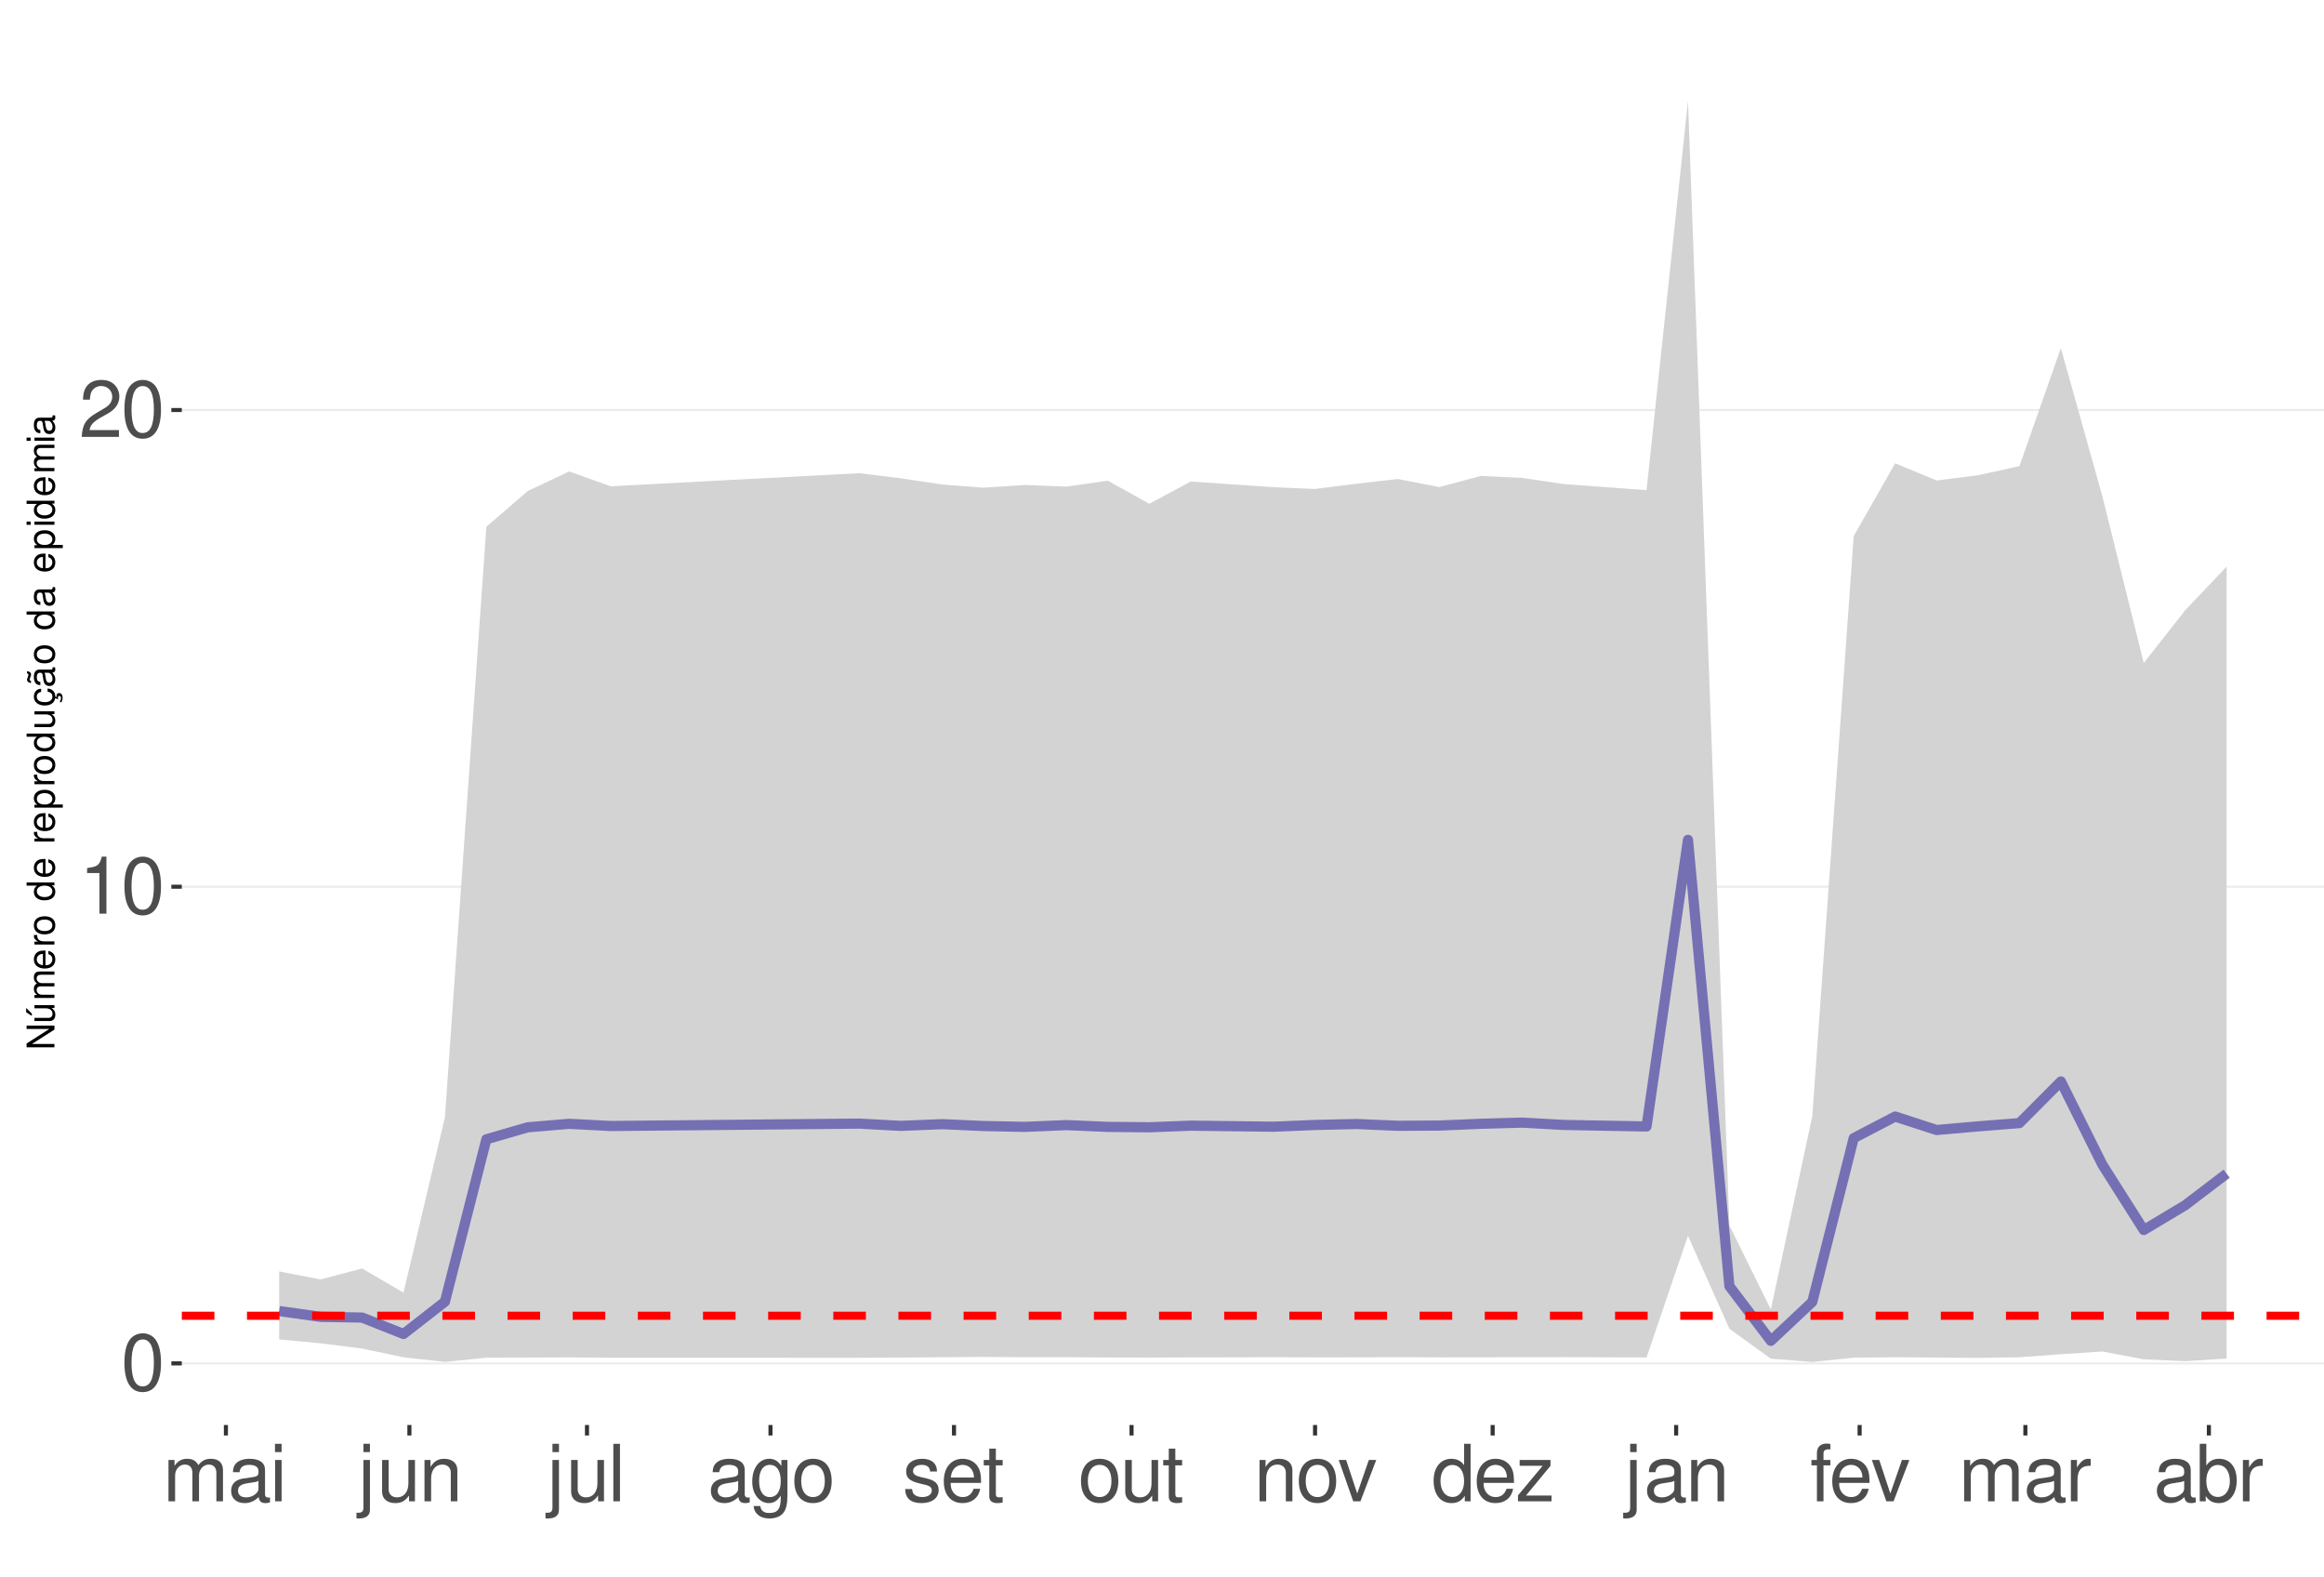
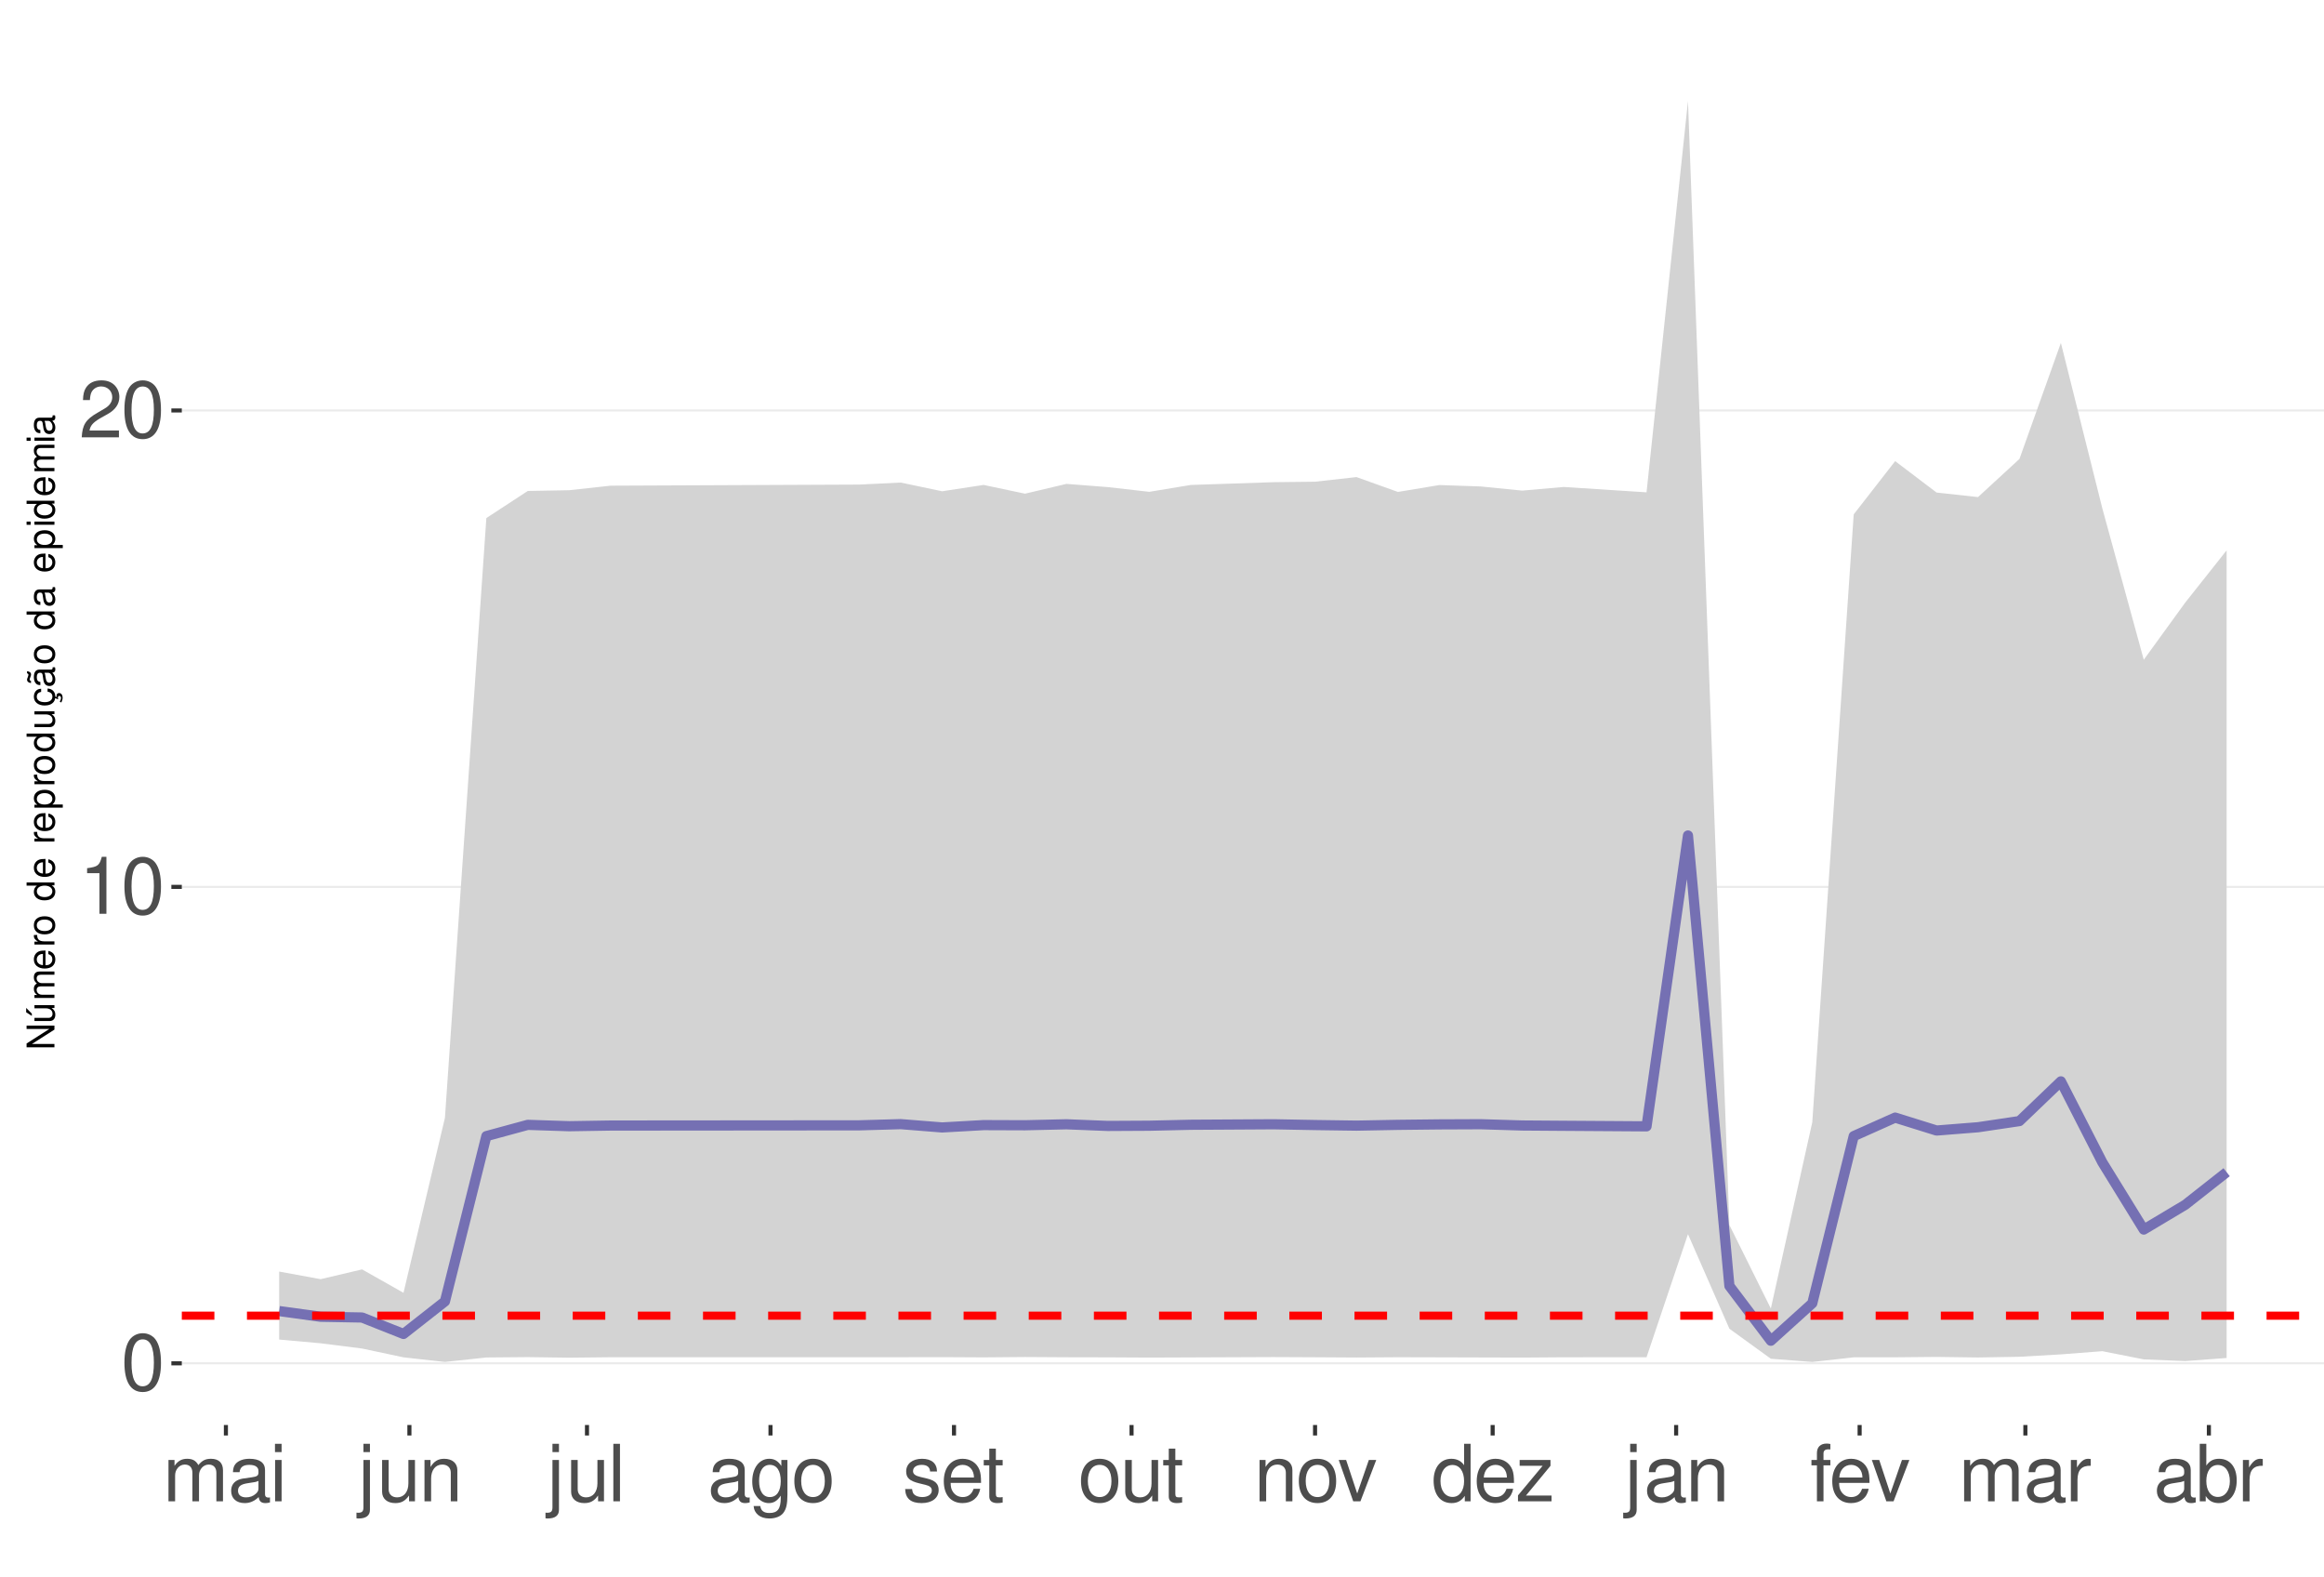
<svg xmlns="http://www.w3.org/2000/svg" xmlns:xlink="http://www.w3.org/1999/xlink" width="609pt" height="413pt" viewBox="0 0 609 413" version="1.1">
  <defs>
    <g>
      <symbol overflow="visible" id="glyph0-0">
        <path style="stroke:none;" d="" />
      </symbol>
      <symbol overflow="visible" id="glyph0-1">
        <path style="stroke:none;" d="M 5.688 -14.938 C 4.312 -14.938 3.078 -14.312 2.312 -13.297 C 1.359 -11.984 0.891 -10 0.891 -7.234 C 0.891 -2.188 2.547 0.469 5.688 0.469 C 8.781 0.469 10.469 -2.188 10.469 -7.109 C 10.469 -10 10.016 -11.938 9.047 -13.297 C 8.281 -14.328 7.062 -14.938 5.688 -14.938 Z M 5.688 -13.328 C 7.641 -13.328 8.609 -11.312 8.609 -7.266 C 8.609 -3.016 7.656 -1.031 5.641 -1.031 C 3.719 -1.031 2.75 -3.094 2.75 -7.203 C 2.75 -11.312 3.719 -13.328 5.688 -13.328 Z M 5.688 -13.328 " />
      </symbol>
      <symbol overflow="visible" id="glyph0-2">
        <path style="stroke:none;" d="M 5.344 -10.641 L 5.344 0 L 7.172 0 L 7.172 -14.938 L 5.969 -14.938 C 5.328 -12.641 4.922 -12.328 2.109 -11.953 L 2.109 -10.641 Z M 5.344 -10.641 " />
      </symbol>
      <symbol overflow="visible" id="glyph0-3">
        <path style="stroke:none;" d="M 10.453 -1.797 L 2.75 -1.797 C 2.938 -3.031 3.594 -3.828 5.391 -4.922 L 7.453 -6.078 C 9.5 -7.203 10.562 -8.734 10.562 -10.578 C 10.562 -11.812 10.062 -12.969 9.188 -13.781 C 8.328 -14.562 7.25 -14.938 5.859 -14.938 C 4 -14.938 2.625 -14.281 1.812 -13 C 1.297 -12.203 1.078 -11.281 1.031 -9.766 L 2.844 -9.766 C 2.906 -10.781 3.031 -11.375 3.281 -11.875 C 3.766 -12.781 4.703 -13.344 5.797 -13.344 C 7.453 -13.344 8.703 -12.141 8.703 -10.531 C 8.703 -9.344 8.016 -8.297 6.719 -7.562 L 4.812 -6.438 C 1.75 -4.688 0.875 -3.281 0.703 -0.016 L 10.453 -0.016 Z M 10.453 -1.797 " />
      </symbol>
      <symbol overflow="visible" id="glyph0-4">
        <path style="stroke:none;" d="M 1.453 -10.828 L 1.453 0 L 3.188 0 L 3.188 -6.797 C 3.188 -8.359 4.312 -9.625 5.719 -9.625 C 7 -9.625 7.719 -8.844 7.719 -7.453 L 7.719 0 L 9.453 0 L 9.453 -6.797 C 9.453 -8.359 10.594 -9.625 12 -9.625 C 13.266 -9.625 14 -8.812 14 -7.453 L 14 0 L 15.734 0 L 15.734 -8.125 C 15.734 -10.062 14.625 -11.141 12.594 -11.141 C 11.156 -11.141 10.281 -10.703 9.281 -9.484 C 8.641 -10.641 7.766 -11.141 6.359 -11.141 C 4.922 -11.141 3.953 -10.594 3.031 -9.297 L 3.031 -10.828 Z M 1.453 -10.828 " />
      </symbol>
      <symbol overflow="visible" id="glyph0-5">
        <path style="stroke:none;" d="M 11.047 -1.016 C 10.859 -0.969 10.781 -0.969 10.672 -0.969 C 10.078 -0.969 9.75 -1.281 9.75 -1.812 L 9.75 -8.188 C 9.75 -10.094 8.344 -11.141 5.688 -11.141 C 4.094 -11.141 2.828 -10.672 2.094 -9.875 C 1.594 -9.312 1.391 -8.703 1.344 -7.625 L 3.078 -7.625 C 3.219 -8.938 4 -9.547 5.625 -9.547 C 7.188 -9.547 8.031 -8.969 8.031 -7.938 L 8.031 -7.484 C 8.016 -6.734 7.641 -6.469 6.234 -6.281 C 3.797 -5.969 3.422 -5.891 2.766 -5.625 C 1.516 -5.078 0.875 -4.125 0.875 -2.734 C 0.875 -0.766 2.234 0.469 4.422 0.469 C 5.781 0.469 6.875 0 8.094 -1.109 C 8.219 0 8.766 0.469 9.875 0.469 C 10.25 0.469 10.469 0.438 11.047 0.297 Z M 8.031 -3.406 C 8.031 -2.828 7.875 -2.484 7.359 -2 C 6.656 -1.359 5.797 -1.031 4.797 -1.031 C 3.453 -1.031 2.672 -1.672 2.672 -2.766 C 2.672 -3.906 3.406 -4.484 5.266 -4.75 C 7.109 -5 7.453 -5.078 8.031 -5.344 Z M 8.031 -3.406 " />
      </symbol>
      <symbol overflow="visible" id="glyph0-6">
        <path style="stroke:none;" d="M 3.094 -10.828 L 1.391 -10.828 L 1.391 0 L 3.094 0 Z M 3.094 -15.062 L 1.359 -15.062 L 1.359 -12.891 L 3.094 -12.891 Z M 3.094 -15.062 " />
      </symbol>
      <symbol overflow="visible" id="glyph0-7">
        <path style="stroke:none;" d="M 1.453 -10.828 L 1.453 1.562 C 1.453 2.641 1.109 3 0.047 3 C -0.078 3 -0.141 3 -0.375 2.969 L -0.375 4.438 C -0.172 4.484 -0.062 4.5 0.203 4.5 C 2.141 4.5 3.156 3.734 3.156 2.25 L 3.156 -10.828 Z M 3.156 -15.062 L 1.453 -15.062 L 1.453 -12.891 L 3.156 -12.891 Z M 3.156 -15.062 " />
      </symbol>
      <symbol overflow="visible" id="glyph0-8">
        <path style="stroke:none;" d="M 9.953 0 L 9.953 -10.828 L 8.234 -10.828 L 8.234 -4.688 C 8.234 -2.484 7.078 -1.031 5.281 -1.031 C 3.922 -1.031 3.062 -1.859 3.062 -3.156 L 3.062 -10.828 L 1.344 -10.828 L 1.344 -2.484 C 1.344 -0.688 2.688 0.469 4.797 0.469 C 6.375 0.469 7.391 -0.078 8.406 -1.516 L 8.406 0 Z M 9.953 0 " />
      </symbol>
      <symbol overflow="visible" id="glyph0-9">
        <path style="stroke:none;" d="M 1.453 -10.828 L 1.453 0 L 3.188 0 L 3.188 -5.969 C 3.188 -8.188 4.344 -9.625 6.109 -9.625 C 7.484 -9.625 8.344 -8.797 8.344 -7.5 L 8.344 0 L 10.062 0 L 10.062 -8.188 C 10.062 -9.984 8.719 -11.141 6.625 -11.141 C 5.016 -11.141 3.984 -10.516 3.031 -9 L 3.031 -10.828 Z M 1.453 -10.828 " />
      </symbol>
      <symbol overflow="visible" id="glyph0-10">
        <path style="stroke:none;" d="M 3.141 -15.062 L 1.406 -15.062 L 1.406 0 L 3.141 0 Z M 3.141 -15.062 " />
      </symbol>
      <symbol overflow="visible" id="glyph0-11">
        <path style="stroke:none;" d="M 8.344 -10.828 L 8.344 -9.25 C 7.484 -10.562 6.531 -11.141 5.172 -11.141 C 2.547 -11.141 0.719 -8.703 0.719 -5.219 C 0.719 -3.406 1.156 -2.094 2.094 -0.984 C 2.891 -0.047 3.922 0.469 5.047 0.469 C 6.344 0.469 7.266 -0.109 8.188 -1.469 L 8.188 -0.906 C 8.188 1.984 7.375 3.062 5.219 3.062 C 3.766 3.062 3 2.484 2.828 1.234 L 1.078 1.234 C 1.234 3.25 2.828 4.5 5.188 4.5 C 6.781 4.5 8.094 3.984 8.797 3.125 C 9.625 2.109 9.938 0.766 9.938 -1.781 L 9.938 -10.828 Z M 5.328 -9.547 C 7.141 -9.547 8.188 -8.016 8.188 -5.266 C 8.188 -2.641 7.125 -1.109 5.328 -1.109 C 3.547 -1.109 2.516 -2.672 2.516 -5.328 C 2.516 -7.969 3.547 -9.547 5.328 -9.547 Z M 5.328 -9.547 " />
      </symbol>
      <symbol overflow="visible" id="glyph0-12">
        <path style="stroke:none;" d="M 5.625 -11.141 C 2.562 -11.141 0.75 -8.969 0.75 -5.328 C 0.75 -1.672 2.562 0.469 5.641 0.469 C 8.703 0.469 10.531 -1.688 10.531 -5.25 C 10.531 -9 8.766 -11.141 5.625 -11.141 Z M 5.641 -9.547 C 7.578 -9.547 8.734 -7.953 8.734 -5.266 C 8.734 -2.703 7.547 -1.109 5.641 -1.109 C 3.719 -1.109 2.547 -2.703 2.547 -5.328 C 2.547 -7.953 3.719 -9.547 5.641 -9.547 Z M 5.641 -9.547 " />
      </symbol>
      <symbol overflow="visible" id="glyph0-13">
        <path style="stroke:none;" d="M 9.047 -7.812 C 9.031 -9.938 7.625 -11.141 5.125 -11.141 C 2.609 -11.141 0.969 -9.828 0.969 -7.828 C 0.969 -6.141 1.844 -5.328 4.406 -4.703 L 6.016 -4.312 C 7.203 -4.031 7.688 -3.594 7.688 -2.828 C 7.688 -1.797 6.672 -1.109 5.172 -1.109 C 4.234 -1.109 3.453 -1.391 3.016 -1.844 C 2.75 -2.141 2.625 -2.453 2.516 -3.219 L 0.703 -3.219 C 0.781 -0.719 2.188 0.469 5.016 0.469 C 7.75 0.469 9.484 -0.875 9.484 -2.953 C 9.484 -4.562 8.578 -5.453 6.422 -5.969 L 4.766 -6.359 C 3.359 -6.688 2.766 -7.141 2.766 -7.906 C 2.766 -8.922 3.656 -9.547 5.062 -9.547 C 6.438 -9.547 7.188 -8.938 7.234 -7.812 Z M 9.047 -7.812 " />
      </symbol>
      <symbol overflow="visible" id="glyph0-14">
        <path style="stroke:none;" d="M 10.594 -4.828 C 10.594 -6.484 10.469 -7.484 10.156 -8.281 C 9.453 -10.062 7.812 -11.141 5.781 -11.141 C 2.766 -11.141 0.828 -8.844 0.828 -5.266 C 0.828 -1.688 2.688 0.469 5.75 0.469 C 8.219 0.469 9.938 -0.922 10.375 -3.281 L 8.641 -3.281 C 8.156 -1.859 7.188 -1.109 5.797 -1.109 C 4.703 -1.109 3.781 -1.609 3.203 -2.516 C 2.781 -3.141 2.641 -3.766 2.625 -4.828 Z M 2.672 -6.234 C 2.812 -8.234 4.031 -9.547 5.766 -9.547 C 7.516 -9.547 8.734 -8.188 8.734 -6.234 Z M 2.672 -6.234 " />
      </symbol>
      <symbol overflow="visible" id="glyph0-15">
        <path style="stroke:none;" d="M 5.25 -10.828 L 3.469 -10.828 L 3.469 -13.797 L 1.75 -13.797 L 1.75 -10.828 L 0.297 -10.828 L 0.297 -9.422 L 1.75 -9.422 L 1.75 -1.234 C 1.75 -0.125 2.5 0.469 3.844 0.469 C 4.297 0.469 4.672 0.438 5.25 0.328 L 5.25 -1.109 C 5 -1.047 4.766 -1.031 4.422 -1.031 C 3.672 -1.031 3.469 -1.234 3.469 -2 L 3.469 -9.422 L 5.25 -9.422 Z M 5.25 -10.828 " />
      </symbol>
      <symbol overflow="visible" id="glyph0-16">
        <path style="stroke:none;" d="M 5.891 0 L 10.031 -10.828 L 8.094 -10.828 L 5.047 -2.047 L 2.141 -10.828 L 0.203 -10.828 L 4 0 Z M 5.891 0 " />
      </symbol>
      <symbol overflow="visible" id="glyph0-17">
        <path style="stroke:none;" d="M 10.219 -15.062 L 8.516 -15.062 L 8.516 -9.453 C 7.781 -10.562 6.625 -11.141 5.188 -11.141 C 2.375 -11.141 0.531 -8.875 0.531 -5.438 C 0.531 -1.781 2.312 0.469 5.25 0.469 C 6.734 0.469 7.766 -0.078 8.703 -1.422 L 8.703 0 L 10.219 0 Z M 5.469 -9.516 C 7.328 -9.516 8.516 -7.891 8.516 -5.281 C 8.516 -2.781 7.312 -1.141 5.5 -1.141 C 3.594 -1.141 2.328 -2.812 2.328 -5.328 C 2.328 -7.844 3.594 -9.516 5.469 -9.516 Z M 5.469 -9.516 " />
      </symbol>
      <symbol overflow="visible" id="glyph0-18">
        <path style="stroke:none;" d="M 9.156 -10.828 L 1.078 -10.828 L 1.078 -9.312 L 7.109 -9.312 L 0.641 -1.547 L 0.641 0 L 9.438 0 L 9.438 -1.516 L 2.734 -1.516 L 9.156 -9.297 Z M 9.156 -10.828 " />
      </symbol>
      <symbol overflow="visible" id="glyph0-19">
        <path style="stroke:none;" d="M 5.328 -10.828 L 3.531 -10.828 L 3.531 -12.516 C 3.531 -13.234 3.922 -13.609 4.734 -13.609 C 4.875 -13.609 4.938 -13.609 5.328 -13.594 L 5.328 -15.016 C 4.938 -15.094 4.703 -15.125 4.359 -15.125 C 2.766 -15.125 1.812 -14.219 1.812 -12.656 L 1.812 -10.828 L 0.375 -10.828 L 0.375 -9.422 L 1.812 -9.422 L 1.812 0 L 3.531 0 L 3.531 -9.422 L 5.328 -9.422 Z M 5.328 -10.828 " />
      </symbol>
      <symbol overflow="visible" id="glyph0-20">
        <path style="stroke:none;" d="M 1.422 -10.828 L 1.422 0 L 3.156 0 L 3.156 -5.625 C 3.188 -8.219 4.25 -9.375 6.625 -9.312 L 6.625 -11.078 C 6.344 -11.109 6.172 -11.141 5.969 -11.141 C 4.859 -11.141 4 -10.469 3.016 -8.859 L 3.016 -10.828 Z M 1.422 -10.828 " />
      </symbol>
      <symbol overflow="visible" id="glyph0-21">
        <path style="stroke:none;" d="M 1.109 -15.062 L 1.109 0 L 2.672 0 L 2.672 -1.391 C 3.484 -0.125 4.578 0.469 6.094 0.469 C 8.938 0.469 10.797 -1.859 10.797 -5.453 C 10.797 -8.969 9.047 -11.141 6.172 -11.141 C 4.688 -11.141 3.641 -10.578 2.828 -9.359 L 2.828 -15.062 Z M 5.844 -9.516 C 7.766 -9.516 9 -7.844 9 -5.266 C 9 -2.812 7.719 -1.141 5.844 -1.141 C 4 -1.141 2.828 -2.781 2.828 -5.328 C 2.828 -7.875 4 -9.516 5.844 -9.516 Z M 5.844 -9.516 " />
      </symbol>
      <symbol overflow="visible" id="glyph1-0">
        <path style="stroke:none;" d="" />
      </symbol>
      <symbol overflow="visible" id="glyph1-1">
        <path style="stroke:none;" d="M -7.297 -6.453 L -7.297 -5.578 L -1.328 -5.578 L -7.297 -1.766 L -7.297 -0.766 L 0 -0.766 L 0 -1.641 L -5.906 -1.641 L 0 -5.406 L 0 -6.453 Z M -7.297 -6.453 " />
      </symbol>
      <symbol overflow="visible" id="glyph1-2">
        <path style="stroke:none;" d="M 0 -4.812 L -5.234 -4.812 L -5.234 -3.984 L -2.266 -3.984 C -1.203 -3.984 -0.5 -3.438 -0.5 -2.562 C -0.5 -1.906 -0.906 -1.484 -1.531 -1.484 L -5.234 -1.484 L -5.234 -0.656 L -1.203 -0.656 C -0.328 -0.656 0.234 -1.297 0.234 -2.312 C 0.234 -3.094 -0.047 -3.578 -0.734 -4.062 L 0 -4.062 Z M -7.406 -2.953 L -5.922 -2 L -5.922 -2.594 L -7.406 -4.094 Z M -7.406 -2.953 " />
      </symbol>
      <symbol overflow="visible" id="glyph1-3">
        <path style="stroke:none;" d="M -5.234 -0.703 L 0 -0.703 L 0 -1.547 L -3.297 -1.547 C -4.047 -1.547 -4.656 -2.094 -4.656 -2.766 C -4.656 -3.391 -4.281 -3.734 -3.609 -3.734 L 0 -3.734 L 0 -4.578 L -3.297 -4.578 C -4.047 -4.578 -4.656 -5.125 -4.656 -5.812 C -4.656 -6.422 -4.266 -6.781 -3.609 -6.781 L 0 -6.781 L 0 -7.625 L -3.938 -7.625 C -4.875 -7.625 -5.391 -7.078 -5.391 -6.094 C -5.391 -5.406 -5.188 -4.984 -4.594 -4.484 C -5.156 -4.188 -5.391 -3.766 -5.391 -3.078 C -5.391 -2.375 -5.125 -1.906 -4.5 -1.469 L -5.234 -1.469 Z M -5.234 -0.703 " />
      </symbol>
      <symbol overflow="visible" id="glyph1-4">
        <path style="stroke:none;" d="M -2.344 -5.125 C -3.141 -5.125 -3.625 -5.062 -4.016 -4.922 C -4.875 -4.578 -5.391 -3.781 -5.391 -2.797 C -5.391 -1.344 -4.281 -0.406 -2.547 -0.406 C -0.812 -0.406 0.234 -1.297 0.234 -2.781 C 0.234 -3.984 -0.453 -4.812 -1.594 -5.016 L -1.594 -4.188 C -0.906 -3.953 -0.547 -3.484 -0.547 -2.812 C -0.547 -2.281 -0.781 -1.828 -1.219 -1.547 C -1.516 -1.344 -1.812 -1.281 -2.344 -1.266 Z M -3.016 -1.297 C -3.984 -1.359 -4.625 -1.953 -4.625 -2.797 C -4.625 -3.641 -3.953 -4.234 -3.016 -4.234 Z M -3.016 -1.297 " />
      </symbol>
      <symbol overflow="visible" id="glyph1-5">
        <path style="stroke:none;" d="M -5.234 -0.688 L 0 -0.688 L 0 -1.531 L -2.719 -1.531 C -3.984 -1.547 -4.547 -2.062 -4.516 -3.203 L -5.359 -3.203 C -5.375 -3.062 -5.391 -2.984 -5.391 -2.891 C -5.391 -2.344 -5.062 -1.938 -4.297 -1.453 L -5.234 -1.453 Z M -5.234 -0.688 " />
      </symbol>
      <symbol overflow="visible" id="glyph1-6">
        <path style="stroke:none;" d="M -5.391 -2.719 C -5.391 -1.234 -4.344 -0.359 -2.578 -0.359 C -0.812 -0.359 0.234 -1.234 0.234 -2.734 C 0.234 -4.203 -0.812 -5.094 -2.547 -5.094 C -4.359 -5.094 -5.391 -4.234 -5.391 -2.719 Z M -4.625 -2.734 C -4.625 -3.672 -3.844 -4.234 -2.547 -4.234 C -1.312 -4.234 -0.547 -3.656 -0.547 -2.734 C -0.547 -1.797 -1.312 -1.234 -2.578 -1.234 C -3.844 -1.234 -4.625 -1.797 -4.625 -2.734 Z M -4.625 -2.734 " />
      </symbol>
      <symbol overflow="visible" id="glyph1-7">
        <path style="stroke:none;" d="" />
      </symbol>
      <symbol overflow="visible" id="glyph1-8">
        <path style="stroke:none;" d="M -7.297 -4.953 L -7.297 -4.125 L -4.578 -4.125 C -5.109 -3.766 -5.391 -3.203 -5.391 -2.516 C -5.391 -1.156 -4.297 -0.266 -2.625 -0.266 C -0.859 -0.266 0.234 -1.125 0.234 -2.547 C 0.234 -3.266 -0.047 -3.766 -0.688 -4.203 L 0 -4.203 L 0 -4.953 Z M -4.609 -2.656 C -4.609 -3.547 -3.812 -4.125 -2.562 -4.125 C -1.344 -4.125 -0.547 -3.547 -0.547 -2.656 C -0.547 -1.734 -1.359 -1.125 -2.578 -1.125 C -3.797 -1.125 -4.609 -1.734 -4.609 -2.656 Z M -4.609 -2.656 " />
      </symbol>
      <symbol overflow="visible" id="glyph1-9">
        <path style="stroke:none;" d="M 2.188 -0.547 L 2.188 -1.375 L -0.547 -1.375 C -0.016 -1.812 0.234 -2.312 0.234 -2.984 C 0.234 -4.344 -0.859 -5.234 -2.531 -5.234 C -4.297 -5.234 -5.391 -4.375 -5.391 -2.984 C -5.391 -2.266 -5.062 -1.703 -4.453 -1.312 L -5.234 -1.312 L -5.234 -0.547 Z M -4.609 -2.844 C -4.609 -3.766 -3.797 -4.359 -2.547 -4.359 C -1.359 -4.359 -0.547 -3.75 -0.547 -2.844 C -0.547 -1.953 -1.344 -1.375 -2.578 -1.375 C -3.812 -1.375 -4.609 -1.953 -4.609 -2.844 Z M -4.609 -2.844 " />
      </symbol>
      <symbol overflow="visible" id="glyph1-10">
        <path style="stroke:none;" d="M 0 -4.812 L -5.234 -4.812 L -5.234 -3.984 L -2.266 -3.984 C -1.203 -3.984 -0.5 -3.438 -0.5 -2.562 C -0.5 -1.906 -0.906 -1.484 -1.531 -1.484 L -5.234 -1.484 L -5.234 -0.656 L -1.203 -0.656 C -0.328 -0.656 0.234 -1.297 0.234 -2.312 C 0.234 -3.094 -0.047 -3.578 -0.734 -4.062 L 0 -4.062 Z M 0 -4.812 " />
      </symbol>
      <symbol overflow="visible" id="glyph1-11">
        <path style="stroke:none;" d="M 0.234 -2.641 C 0.234 -3.875 -0.547 -4.703 -1.797 -4.766 L -1.797 -3.938 C -0.953 -3.797 -0.531 -3.359 -0.531 -2.656 C -0.531 -1.734 -1.281 -1.188 -2.516 -1.188 C -3.844 -1.188 -4.625 -1.719 -4.625 -2.625 C -4.625 -3.328 -4.203 -3.766 -3.484 -3.875 L -3.484 -4.703 C -3.984 -4.672 -4.312 -4.562 -4.609 -4.359 C -5.094 -4 -5.391 -3.375 -5.391 -2.641 C -5.391 -1.219 -4.266 -0.312 -2.531 -0.312 C -1.469 -0.312 -0.625 -0.672 -0.156 -1.312 C 0.047 -1.594 0.125 -1.812 0.203 -2.25 L 0.922 -1.938 L 0.984 -2.062 C 0.938 -2.188 0.906 -2.25 0.906 -2.375 C 0.906 -2.656 1.047 -2.828 1.281 -2.828 C 1.547 -2.828 1.734 -2.594 1.734 -2.297 C 1.734 -2.031 1.672 -1.844 1.438 -1.406 L 1.406 -1.312 L 1.812 -1.094 C 2.078 -1.75 2.141 -1.953 2.141 -2.344 C 2.141 -3.109 1.781 -3.578 1.203 -3.578 C 0.781 -3.578 0.547 -3.297 0.547 -2.797 C 0.547 -2.703 0.547 -2.641 0.562 -2.516 Z M 0.234 -2.641 " />
      </symbol>
      <symbol overflow="visible" id="glyph1-12">
        <path style="stroke:none;" d="M -0.484 -5.344 C -0.469 -5.266 -0.469 -5.219 -0.469 -5.172 C -0.469 -4.875 -0.625 -4.719 -0.875 -4.719 L -3.953 -4.719 C -4.891 -4.719 -5.391 -4.047 -5.391 -2.75 C -5.391 -1.984 -5.172 -1.375 -4.781 -1.016 C -4.516 -0.766 -4.203 -0.672 -3.688 -0.656 L -3.688 -1.484 C -4.328 -1.562 -4.625 -1.938 -4.625 -2.719 C -4.625 -3.484 -4.344 -3.891 -3.844 -3.891 L -3.625 -3.891 C -3.266 -3.875 -3.125 -3.703 -3.047 -3.016 C -2.891 -1.844 -2.844 -1.656 -2.719 -1.344 C -2.453 -0.734 -2 -0.422 -1.312 -0.422 C -0.375 -0.422 0.234 -1.078 0.234 -2.141 C 0.234 -2.797 0 -3.328 -0.547 -3.922 C 0 -3.984 0.234 -4.234 0.234 -4.781 C 0.234 -4.953 0.203 -5.062 0.141 -5.344 Z M -1.656 -3.891 C -1.375 -3.891 -1.203 -3.812 -0.969 -3.562 C -0.656 -3.219 -0.5 -2.812 -0.5 -2.312 C -0.5 -1.672 -0.812 -1.297 -1.344 -1.297 C -1.891 -1.297 -2.172 -1.656 -2.297 -2.547 C -2.422 -3.438 -2.453 -3.609 -2.594 -3.891 Z M -7.172 -3.75 C -6.922 -3.672 -6.812 -3.547 -6.812 -3.375 C -6.812 -3.25 -6.875 -2.984 -6.984 -2.734 C -7.156 -2.312 -7.172 -2.25 -7.172 -2.047 C -7.172 -1.594 -6.797 -1.297 -6.141 -1.188 L -6.141 -1.766 C -6.375 -1.812 -6.5 -1.938 -6.5 -2.094 C -6.5 -2.203 -6.469 -2.344 -6.375 -2.578 C -6.156 -3.156 -6.125 -3.234 -6.125 -3.438 C -6.125 -3.922 -6.484 -4.219 -7.172 -4.312 Z M -7.172 -3.75 " />
      </symbol>
      <symbol overflow="visible" id="glyph1-13">
        <path style="stroke:none;" d="M -0.484 -5.344 C -0.469 -5.266 -0.469 -5.219 -0.469 -5.172 C -0.469 -4.875 -0.625 -4.719 -0.875 -4.719 L -3.953 -4.719 C -4.891 -4.719 -5.391 -4.047 -5.391 -2.75 C -5.391 -1.984 -5.172 -1.375 -4.781 -1.016 C -4.516 -0.766 -4.203 -0.672 -3.688 -0.656 L -3.688 -1.484 C -4.328 -1.562 -4.625 -1.938 -4.625 -2.719 C -4.625 -3.484 -4.344 -3.891 -3.844 -3.891 L -3.625 -3.891 C -3.266 -3.875 -3.125 -3.703 -3.047 -3.016 C -2.891 -1.844 -2.844 -1.656 -2.719 -1.344 C -2.453 -0.734 -2 -0.422 -1.312 -0.422 C -0.375 -0.422 0.234 -1.078 0.234 -2.141 C 0.234 -2.797 0 -3.328 -0.547 -3.922 C 0 -3.984 0.234 -4.234 0.234 -4.781 C 0.234 -4.953 0.203 -5.062 0.141 -5.344 Z M -1.656 -3.891 C -1.375 -3.891 -1.203 -3.812 -0.969 -3.562 C -0.656 -3.219 -0.5 -2.812 -0.5 -2.312 C -0.5 -1.672 -0.812 -1.297 -1.344 -1.297 C -1.891 -1.297 -2.172 -1.656 -2.297 -2.547 C -2.422 -3.438 -2.453 -3.609 -2.594 -3.891 Z M -1.656 -3.891 " />
      </symbol>
      <symbol overflow="visible" id="glyph1-14">
        <path style="stroke:none;" d="M -5.234 -1.5 L -5.234 -0.672 L 0 -0.672 L 0 -1.5 Z M -7.297 -1.5 L -7.297 -0.656 L -6.234 -0.656 L -6.234 -1.5 Z M -7.297 -1.5 " />
      </symbol>
    </g>
    <clipPath id="clip1">
      <path d="M 47.645 9.961 L 609 9.961 L 609 373.328 L 47.645 373.328 Z M 47.645 9.961 " />
    </clipPath>
    <clipPath id="clip2">
      <path d="M 47.645 356 L 609 356 L 609 358 L 47.645 358 Z M 47.645 356 " />
    </clipPath>
    <clipPath id="clip3">
      <path d="M 47.645 232 L 609 232 L 609 233 L 47.645 233 Z M 47.645 232 " />
    </clipPath>
    <clipPath id="clip4">
      <path d="M 47.645 107 L 609 107 L 609 108 L 47.645 108 Z M 47.645 107 " />
    </clipPath>
    <clipPath id="clip5">
      <path d="M 47.645 343 L 609 343 L 609 346 L 47.645 346 Z M 47.645 343 " />
    </clipPath>
  </defs>
  <g id="surface73">
    <rect x="0" y="0" width="609" height="413" style="fill:rgb(100%,100%,100%);fill-opacity:1;stroke:none;" />
    <rect x="0" y="0" width="609" height="413" style="fill:rgb(100%,100%,100%);fill-opacity:1;stroke:none;" />
    <path style="fill:none;stroke-width:1.067;stroke-linecap:round;stroke-linejoin:round;stroke:rgb(100%,100%,100%);stroke-opacity:1;stroke-miterlimit:10;" d="M 0 413 L 609 413 L 609 0 L 0 0 Z M 0 413 " />
    <g clip-path="url(#clip1)" clip-rule="nonzero">
      <path style=" stroke:none;fill-rule:nonzero;fill:rgb(100%,100%,100%);fill-opacity:1;" d="M 47.645 373.328 L 609 373.328 L 609 9.961 L 47.645 9.961 Z M 47.645 373.328 " />
    </g>
    <g clip-path="url(#clip2)" clip-rule="nonzero">
-       <path style="fill:none;stroke-width:0.533;stroke-linecap:butt;stroke-linejoin:round;stroke:rgb(92.157%,92.157%,92.157%);stroke-opacity:1;stroke-miterlimit:10;" d="M 47.645 357.188 L 609 357.188 " />
+       <path style="fill:none;stroke-width:0.533;stroke-linecap:butt;stroke-linejoin:round;stroke:rgb(92.157%,92.157%,92.157%);stroke-opacity:1;stroke-miterlimit:10;" d="M 47.645 357.164 L 609 357.164 " />
    </g>
    <g clip-path="url(#clip3)" clip-rule="nonzero">
-       <path style="fill:none;stroke-width:0.533;stroke-linecap:butt;stroke-linejoin:round;stroke:rgb(92.157%,92.157%,92.157%);stroke-opacity:1;stroke-miterlimit:10;" d="M 47.645 232.305 L 609 232.305 " />
+       <path style="fill:none;stroke-width:0.533;stroke-linecap:butt;stroke-linejoin:round;stroke:rgb(92.157%,92.157%,92.157%);stroke-opacity:1;stroke-miterlimit:10;" d="M 47.645 232.348 L 609 232.348 " />
    </g>
    <g clip-path="url(#clip4)" clip-rule="nonzero">
-       <path style="fill:none;stroke-width:0.533;stroke-linecap:butt;stroke-linejoin:round;stroke:rgb(92.157%,92.157%,92.157%);stroke-opacity:1;stroke-miterlimit:10;" d="M 47.645 107.418 L 609 107.418 " />
-     </g>
-     <path style=" stroke:none;fill-rule:nonzero;fill:rgb(82.745%,82.745%,82.745%);fill-opacity:1;" d="M 73.16 333.098 L 84.02 335.188 L 94.879 332.312 L 105.734 338.641 L 116.594 292.703 L 127.449 138 L 138.309 128.633 L 149.168 123.512 L 160.023 127.395 L 225.172 123.969 L 236.031 125.309 L 246.887 126.93 L 257.746 127.766 L 268.605 127.059 L 279.461 127.48 L 290.32 125.938 L 301.176 131.984 L 312.035 126.152 L 333.75 127.633 L 344.609 128.102 L 355.469 126.727 L 366.324 125.496 L 377.184 127.609 L 388.043 124.691 L 398.898 125.203 L 409.758 126.816 L 431.473 128.406 L 442.332 26.48 L 453.188 321.051 L 464.047 343.059 L 474.906 292.43 L 485.762 140.438 L 496.621 121.391 L 507.477 125.875 L 518.336 124.516 L 529.195 122.109 L 540.051 91.191 L 550.91 129.977 L 561.77 173.684 L 572.625 159.871 L 583.484 148.445 L 583.484 355.926 L 572.625 356.605 L 561.77 356.121 L 550.91 354.066 L 540.051 354.781 L 529.195 355.574 L 518.336 355.742 L 507.477 355.664 L 496.621 355.57 L 485.762 355.699 L 474.906 356.812 L 464.047 355.953 L 453.188 348.113 L 442.332 323.75 L 431.473 355.637 L 409.758 355.547 L 398.898 355.578 L 388.043 355.586 L 377.184 355.602 L 366.324 355.566 L 355.469 355.598 L 344.609 355.605 L 333.75 355.57 L 312.035 355.621 L 301.176 355.668 L 290.32 355.645 L 279.461 355.566 L 268.605 355.57 L 257.746 355.488 L 246.887 355.566 L 236.031 355.668 L 225.172 355.715 L 160.023 355.707 L 149.168 355.617 L 138.309 355.664 L 127.449 355.695 L 116.594 356.797 L 105.734 355.59 L 94.879 353.297 L 84.02 351.926 L 73.16 350.898 Z M 73.16 333.098 " />
-     <path style="fill:none;stroke-width:2.667;stroke-linecap:butt;stroke-linejoin:round;stroke:rgb(45.882%,43.922%,70.196%);stroke-opacity:1;stroke-miterlimit:10;" d="M 73.16 343.469 L 84.02 344.996 L 94.879 345.176 L 105.734 349.48 L 116.594 341.027 L 127.449 298.477 L 138.309 295.332 L 149.168 294.418 L 160.023 294.992 L 225.172 294.363 L 236.031 294.957 L 246.887 294.512 L 257.746 295 L 268.605 295.219 L 279.461 294.758 L 290.32 295.223 L 301.176 295.328 L 312.035 294.902 L 333.75 295.176 L 344.609 294.723 L 355.469 294.469 L 366.324 294.938 L 377.184 294.875 L 388.043 294.41 L 398.898 294.105 L 409.758 294.711 L 431.473 295.113 L 442.332 220.012 L 453.188 336.961 L 464.047 351.273 L 474.906 341.074 L 485.762 298.172 L 496.621 292.516 L 507.477 296.039 L 518.336 295.09 L 529.195 294.23 L 540.051 283.316 L 550.91 305.102 L 561.77 322.246 L 572.625 315.746 L 583.484 307.48 " />
+       <path style="fill:none;stroke-width:0.533;stroke-linecap:butt;stroke-linejoin:round;stroke:rgb(92.157%,92.157%,92.157%);stroke-opacity:1;stroke-miterlimit:10;" d="M 47.645 107.531 L 609 107.531 " />
+     </g>
+     <path style=" stroke:none;fill-rule:nonzero;fill:rgb(82.745%,82.745%,82.745%);fill-opacity:1;" d="M 73.16 333.125 L 84.02 335.121 L 94.879 332.559 L 105.734 338.691 L 116.594 292.848 L 127.449 135.719 L 138.309 128.621 L 149.168 128.426 L 160.023 127.238 L 225.172 126.949 L 236.031 126.422 L 246.887 128.703 L 257.746 127.043 L 268.605 129.336 L 279.461 126.77 L 290.32 127.613 L 301.176 128.848 L 312.035 127.051 L 333.75 126.324 L 344.609 126.199 L 355.469 124.988 L 366.324 128.879 L 377.184 127.074 L 388.043 127.445 L 398.898 128.531 L 409.758 127.578 L 431.473 128.98 L 442.332 26.48 L 453.188 320.938 L 464.047 342.812 L 474.906 294.004 L 485.762 134.758 L 496.621 120.809 L 507.477 129.039 L 518.336 130.227 L 529.195 120.234 L 540.051 89.832 L 550.91 133.184 L 561.77 172.844 L 572.625 157.879 L 583.484 144.184 L 583.484 355.766 L 572.625 356.578 L 561.77 356.133 L 550.91 353.984 L 540.051 354.824 L 529.195 355.449 L 518.336 355.637 L 507.477 355.488 L 496.621 355.59 L 485.762 355.598 L 474.906 356.812 L 464.047 355.965 L 453.188 348.105 L 442.332 323.332 L 431.473 355.574 L 409.758 355.586 L 398.898 355.664 L 388.043 355.633 L 377.184 355.602 L 366.324 355.574 L 355.469 355.648 L 344.609 355.582 L 333.75 355.531 L 312.035 355.621 L 301.176 355.664 L 290.32 355.605 L 279.461 355.582 L 268.605 355.516 L 257.746 355.609 L 246.887 355.551 L 236.031 355.57 L 225.172 355.578 L 160.023 355.574 L 149.168 355.691 L 138.309 355.543 L 127.449 355.637 L 116.594 356.805 L 105.734 355.598 L 94.879 353.289 L 84.02 351.914 L 73.16 350.941 Z M 73.16 333.125 " />
+     <path style="fill:none;stroke-width:2.667;stroke-linecap:butt;stroke-linejoin:round;stroke:rgb(45.882%,43.922%,70.196%);stroke-opacity:1;stroke-miterlimit:10;" d="M 73.16 343.477 L 84.02 344.969 L 94.879 345.164 L 105.734 349.473 L 116.594 340.953 L 127.449 297.641 L 138.309 294.691 L 149.168 295.047 L 160.023 294.871 L 225.172 294.816 L 236.031 294.504 L 246.887 295.371 L 257.746 294.758 L 268.605 294.797 L 279.461 294.543 L 290.32 294.977 L 301.176 294.918 L 312.035 294.668 L 333.75 294.539 L 344.609 294.742 L 355.469 294.895 L 366.324 294.691 L 377.184 294.57 L 388.043 294.527 L 398.898 294.859 L 409.758 294.938 L 431.473 295.082 L 442.332 218.883 L 453.188 336.891 L 464.047 351.25 L 474.906 341.441 L 485.762 297.645 L 496.621 292.793 L 507.477 296.18 L 518.336 295.316 L 529.195 293.703 L 540.051 283.297 L 550.91 304.512 L 561.77 322.121 L 572.625 315.641 L 583.484 307.094 " />
    <g clip-path="url(#clip5)" clip-rule="nonzero">
-       <path style="fill:none;stroke-width:2.134;stroke-linecap:butt;stroke-linejoin:round;stroke:rgb(100%,0%,0%);stroke-opacity:1;stroke-dasharray:8.536,8.536;stroke-miterlimit:10;" d="M 47.645 344.699 L 609 344.699 " />
-     </g>
-     <g style="fill:rgb(30.196%,30.196%,30.196%);fill-opacity:1;">
-       <use xlink:href="#glyph0-1" x="31.715" y="364.241" />
-     </g>
-     <g style="fill:rgb(30.196%,30.196%,30.196%);fill-opacity:1;">
-       <use xlink:href="#glyph0-2" x="20.715" y="239.358" />
-       <use xlink:href="#glyph0-1" x="31.715" y="239.358" />
-     </g>
-     <g style="fill:rgb(30.196%,30.196%,30.196%);fill-opacity:1;">
-       <use xlink:href="#glyph0-3" x="20.715" y="114.472" />
-       <use xlink:href="#glyph0-1" x="31.715" y="114.472" />
-     </g>
-     <path style="fill:none;stroke-width:1.067;stroke-linecap:butt;stroke-linejoin:round;stroke:rgb(20%,20%,20%);stroke-opacity:1;stroke-miterlimit:10;" d="M 44.906 357.188 L 47.645 357.188 " />
-     <path style="fill:none;stroke-width:1.067;stroke-linecap:butt;stroke-linejoin:round;stroke:rgb(20%,20%,20%);stroke-opacity:1;stroke-miterlimit:10;" d="M 44.906 232.305 L 47.645 232.305 " />
-     <path style="fill:none;stroke-width:1.067;stroke-linecap:butt;stroke-linejoin:round;stroke:rgb(20%,20%,20%);stroke-opacity:1;stroke-miterlimit:10;" d="M 44.906 107.418 L 47.645 107.418 " />
+       <path style="fill:none;stroke-width:2.134;stroke-linecap:butt;stroke-linejoin:round;stroke:rgb(100%,0%,0%);stroke-opacity:1;stroke-dasharray:8.536,8.536;stroke-miterlimit:10;" d="M 47.645 344.684 L 609 344.684 " />
+     </g>
+     <g style="fill:rgb(30.196%,30.196%,30.196%);fill-opacity:1;">
+       <use xlink:href="#glyph0-1" x="31.715" y="364.218" />
+     </g>
+     <g style="fill:rgb(30.196%,30.196%,30.196%);fill-opacity:1;">
+       <use xlink:href="#glyph0-2" x="20.715" y="239.401" />
+       <use xlink:href="#glyph0-1" x="31.715" y="239.401" />
+     </g>
+     <g style="fill:rgb(30.196%,30.196%,30.196%);fill-opacity:1;">
+       <use xlink:href="#glyph0-3" x="20.715" y="114.585" />
+       <use xlink:href="#glyph0-1" x="31.715" y="114.585" />
+     </g>
+     <path style="fill:none;stroke-width:1.067;stroke-linecap:butt;stroke-linejoin:round;stroke:rgb(20%,20%,20%);stroke-opacity:1;stroke-miterlimit:10;" d="M 44.906 357.164 L 47.645 357.164 " />
+     <path style="fill:none;stroke-width:1.067;stroke-linecap:butt;stroke-linejoin:round;stroke:rgb(20%,20%,20%);stroke-opacity:1;stroke-miterlimit:10;" d="M 44.906 232.348 L 47.645 232.348 " />
+     <path style="fill:none;stroke-width:1.067;stroke-linecap:butt;stroke-linejoin:round;stroke:rgb(20%,20%,20%);stroke-opacity:1;stroke-miterlimit:10;" d="M 44.906 107.531 L 47.645 107.531 " />
    <path style="fill:none;stroke-width:1.067;stroke-linecap:butt;stroke-linejoin:round;stroke:rgb(20%,20%,20%);stroke-opacity:1;stroke-miterlimit:10;" d="M 59.199 376.07 L 59.199 373.328 " />
    <path style="fill:none;stroke-width:1.067;stroke-linecap:butt;stroke-linejoin:round;stroke:rgb(20%,20%,20%);stroke-opacity:1;stroke-miterlimit:10;" d="M 107.285 376.07 L 107.285 373.328 " />
    <path style="fill:none;stroke-width:1.067;stroke-linecap:butt;stroke-linejoin:round;stroke:rgb(20%,20%,20%);stroke-opacity:1;stroke-miterlimit:10;" d="M 153.82 376.07 L 153.82 373.328 " />
    <path style="fill:none;stroke-width:1.067;stroke-linecap:butt;stroke-linejoin:round;stroke:rgb(20%,20%,20%);stroke-opacity:1;stroke-miterlimit:10;" d="M 201.906 376.07 L 201.906 373.328 " />
    <path style="fill:none;stroke-width:1.067;stroke-linecap:butt;stroke-linejoin:round;stroke:rgb(20%,20%,20%);stroke-opacity:1;stroke-miterlimit:10;" d="M 249.992 376.07 L 249.992 373.328 " />
    <path style="fill:none;stroke-width:1.067;stroke-linecap:butt;stroke-linejoin:round;stroke:rgb(20%,20%,20%);stroke-opacity:1;stroke-miterlimit:10;" d="M 296.523 376.07 L 296.523 373.328 " />
    <path style="fill:none;stroke-width:1.067;stroke-linecap:butt;stroke-linejoin:round;stroke:rgb(20%,20%,20%);stroke-opacity:1;stroke-miterlimit:10;" d="M 344.609 376.07 L 344.609 373.328 " />
    <path style="fill:none;stroke-width:1.067;stroke-linecap:butt;stroke-linejoin:round;stroke:rgb(20%,20%,20%);stroke-opacity:1;stroke-miterlimit:10;" d="M 391.145 376.07 L 391.145 373.328 " />
    <path style="fill:none;stroke-width:1.067;stroke-linecap:butt;stroke-linejoin:round;stroke:rgb(20%,20%,20%);stroke-opacity:1;stroke-miterlimit:10;" d="M 439.23 376.07 L 439.23 373.328 " />
    <path style="fill:none;stroke-width:1.067;stroke-linecap:butt;stroke-linejoin:round;stroke:rgb(20%,20%,20%);stroke-opacity:1;stroke-miterlimit:10;" d="M 487.312 376.07 L 487.312 373.328 " />
    <path style="fill:none;stroke-width:1.067;stroke-linecap:butt;stroke-linejoin:round;stroke:rgb(20%,20%,20%);stroke-opacity:1;stroke-miterlimit:10;" d="M 530.746 376.07 L 530.746 373.328 " />
    <path style="fill:none;stroke-width:1.067;stroke-linecap:butt;stroke-linejoin:round;stroke:rgb(20%,20%,20%);stroke-opacity:1;stroke-miterlimit:10;" d="M 578.832 376.07 L 578.832 373.328 " />
    <g style="fill:rgb(30.196%,30.196%,30.196%);fill-opacity:1;">
      <use xlink:href="#glyph0-4" x="42.699" y="393.315" />
      <use xlink:href="#glyph0-5" x="59.699" y="393.315" />
      <use xlink:href="#glyph0-6" x="70.699" y="393.315" />
    </g>
    <g style="fill:rgb(30.196%,30.196%,30.196%);fill-opacity:1;">
      <use xlink:href="#glyph0-7" x="93.785" y="393.315" />
      <use xlink:href="#glyph0-8" x="98.785" y="393.315" />
      <use xlink:href="#glyph0-9" x="109.785" y="393.315" />
    </g>
    <g style="fill:rgb(30.196%,30.196%,30.196%);fill-opacity:1;">
      <use xlink:href="#glyph0-7" x="143.32" y="393.315" />
      <use xlink:href="#glyph0-8" x="148.32" y="393.315" />
      <use xlink:href="#glyph0-10" x="159.32" y="393.315" />
    </g>
    <g style="fill:rgb(30.196%,30.196%,30.196%);fill-opacity:1;">
      <use xlink:href="#glyph0-5" x="185.406" y="393.315" />
      <use xlink:href="#glyph0-11" x="196.406" y="393.315" />
      <use xlink:href="#glyph0-12" x="207.406" y="393.315" />
    </g>
    <g style="fill:rgb(30.196%,30.196%,30.196%);fill-opacity:1;">
      <use xlink:href="#glyph0-13" x="236.492" y="393.315" />
      <use xlink:href="#glyph0-14" x="246.492" y="393.315" />
      <use xlink:href="#glyph0-15" x="257.492" y="393.315" />
    </g>
    <g style="fill:rgb(30.196%,30.196%,30.196%);fill-opacity:1;">
      <use xlink:href="#glyph0-12" x="282.523" y="393.315" />
      <use xlink:href="#glyph0-8" x="293.523" y="393.315" />
      <use xlink:href="#glyph0-15" x="304.523" y="393.315" />
    </g>
    <g style="fill:rgb(30.196%,30.196%,30.196%);fill-opacity:1;">
      <use xlink:href="#glyph0-9" x="328.609" y="393.315" />
      <use xlink:href="#glyph0-12" x="339.609" y="393.315" />
      <use xlink:href="#glyph0-16" x="350.609" y="393.315" />
    </g>
    <g style="fill:rgb(30.196%,30.196%,30.196%);fill-opacity:1;">
      <use xlink:href="#glyph0-17" x="375.145" y="393.315" />
      <use xlink:href="#glyph0-14" x="386.145" y="393.315" />
      <use xlink:href="#glyph0-18" x="397.145" y="393.315" />
    </g>
    <g style="fill:rgb(30.196%,30.196%,30.196%);fill-opacity:1;">
      <use xlink:href="#glyph0-7" x="425.73" y="393.315" />
      <use xlink:href="#glyph0-5" x="430.73" y="393.315" />
      <use xlink:href="#glyph0-9" x="441.73" y="393.315" />
    </g>
    <g style="fill:rgb(30.196%,30.196%,30.196%);fill-opacity:1;">
      <use xlink:href="#glyph0-19" x="474.312" y="393.315" />
      <use xlink:href="#glyph0-14" x="479.312" y="393.315" />
      <use xlink:href="#glyph0-16" x="490.312" y="393.315" />
    </g>
    <g style="fill:rgb(30.196%,30.196%,30.196%);fill-opacity:1;">
      <use xlink:href="#glyph0-4" x="513.246" y="393.315" />
      <use xlink:href="#glyph0-5" x="530.246" y="393.315" />
      <use xlink:href="#glyph0-20" x="541.246" y="393.315" />
    </g>
    <g style="fill:rgb(30.196%,30.196%,30.196%);fill-opacity:1;">
      <use xlink:href="#glyph0-5" x="564.332" y="393.315" />
      <use xlink:href="#glyph0-21" x="575.332" y="393.315" />
      <use xlink:href="#glyph0-20" x="586.332" y="393.315" />
    </g>
    <g style="fill:rgb(0%,0%,0%);fill-opacity:1;">
      <use xlink:href="#glyph1-1" x="14.263" y="275.145" />
      <use xlink:href="#glyph1-2" x="14.263" y="268.145" />
      <use xlink:href="#glyph1-3" x="14.263" y="262.145" />
      <use xlink:href="#glyph1-4" x="14.263" y="254.145" />
      <use xlink:href="#glyph1-5" x="14.263" y="248.145" />
      <use xlink:href="#glyph1-6" x="14.263" y="245.145" />
      <use xlink:href="#glyph1-7" x="14.263" y="239.145" />
      <use xlink:href="#glyph1-8" x="14.263" y="236.145" />
      <use xlink:href="#glyph1-4" x="14.263" y="230.145" />
      <use xlink:href="#glyph1-7" x="14.263" y="224.145" />
      <use xlink:href="#glyph1-5" x="14.263" y="221.145" />
      <use xlink:href="#glyph1-4" x="14.263" y="218.145" />
      <use xlink:href="#glyph1-9" x="14.263" y="212.145" />
      <use xlink:href="#glyph1-5" x="14.263" y="206.145" />
      <use xlink:href="#glyph1-6" x="14.263" y="203.145" />
      <use xlink:href="#glyph1-8" x="14.263" y="197.145" />
      <use xlink:href="#glyph1-10" x="14.263" y="191.145" />
      <use xlink:href="#glyph1-11" x="14.263" y="185.145" />
      <use xlink:href="#glyph1-12" x="14.263" y="180.145" />
      <use xlink:href="#glyph1-6" x="14.263" y="174.145" />
      <use xlink:href="#glyph1-7" x="14.263" y="168.145" />
      <use xlink:href="#glyph1-8" x="14.263" y="165.145" />
      <use xlink:href="#glyph1-13" x="14.263" y="159.145" />
      <use xlink:href="#glyph1-7" x="14.263" y="153.145" />
      <use xlink:href="#glyph1-4" x="14.263" y="150.145" />
      <use xlink:href="#glyph1-9" x="14.263" y="144.145" />
      <use xlink:href="#glyph1-14" x="14.263" y="138.145" />
      <use xlink:href="#glyph1-8" x="14.263" y="136.145" />
      <use xlink:href="#glyph1-4" x="14.263" y="130.145" />
      <use xlink:href="#glyph1-3" x="14.263" y="124.145" />
      <use xlink:href="#glyph1-14" x="14.263" y="116.145" />
      <use xlink:href="#glyph1-13" x="14.263" y="114.145" />
    </g>
  </g>
</svg>
